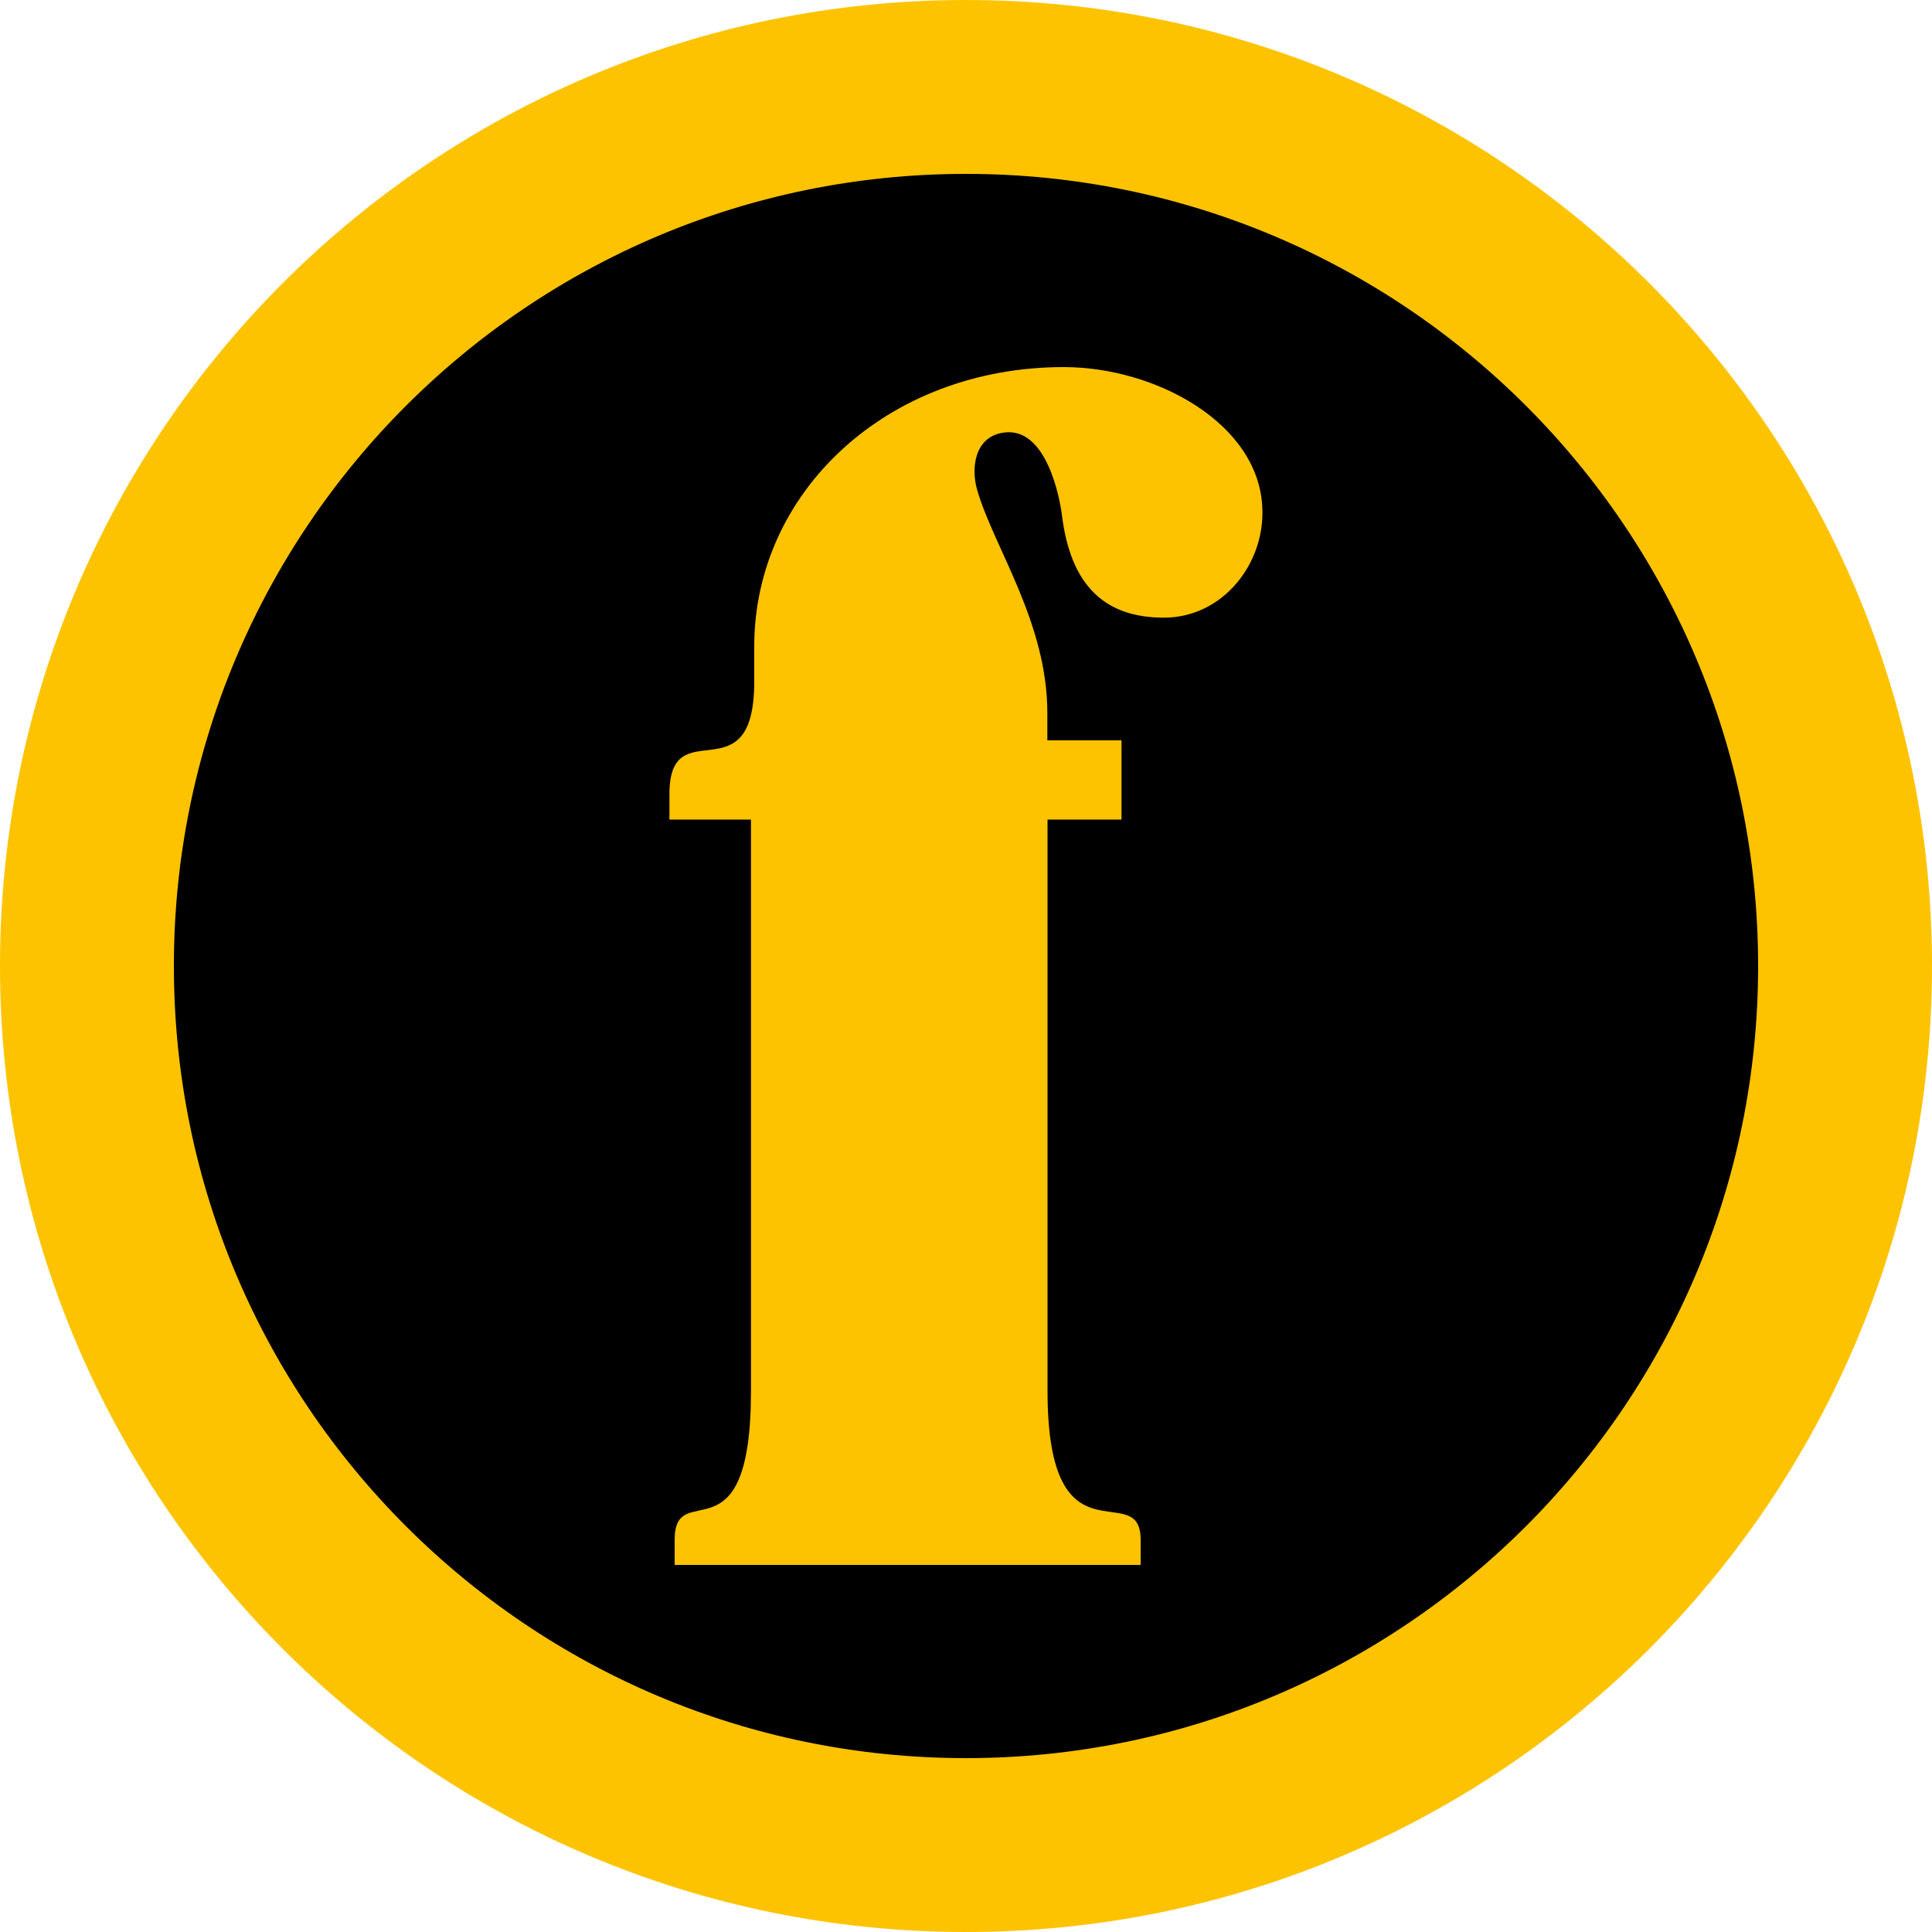
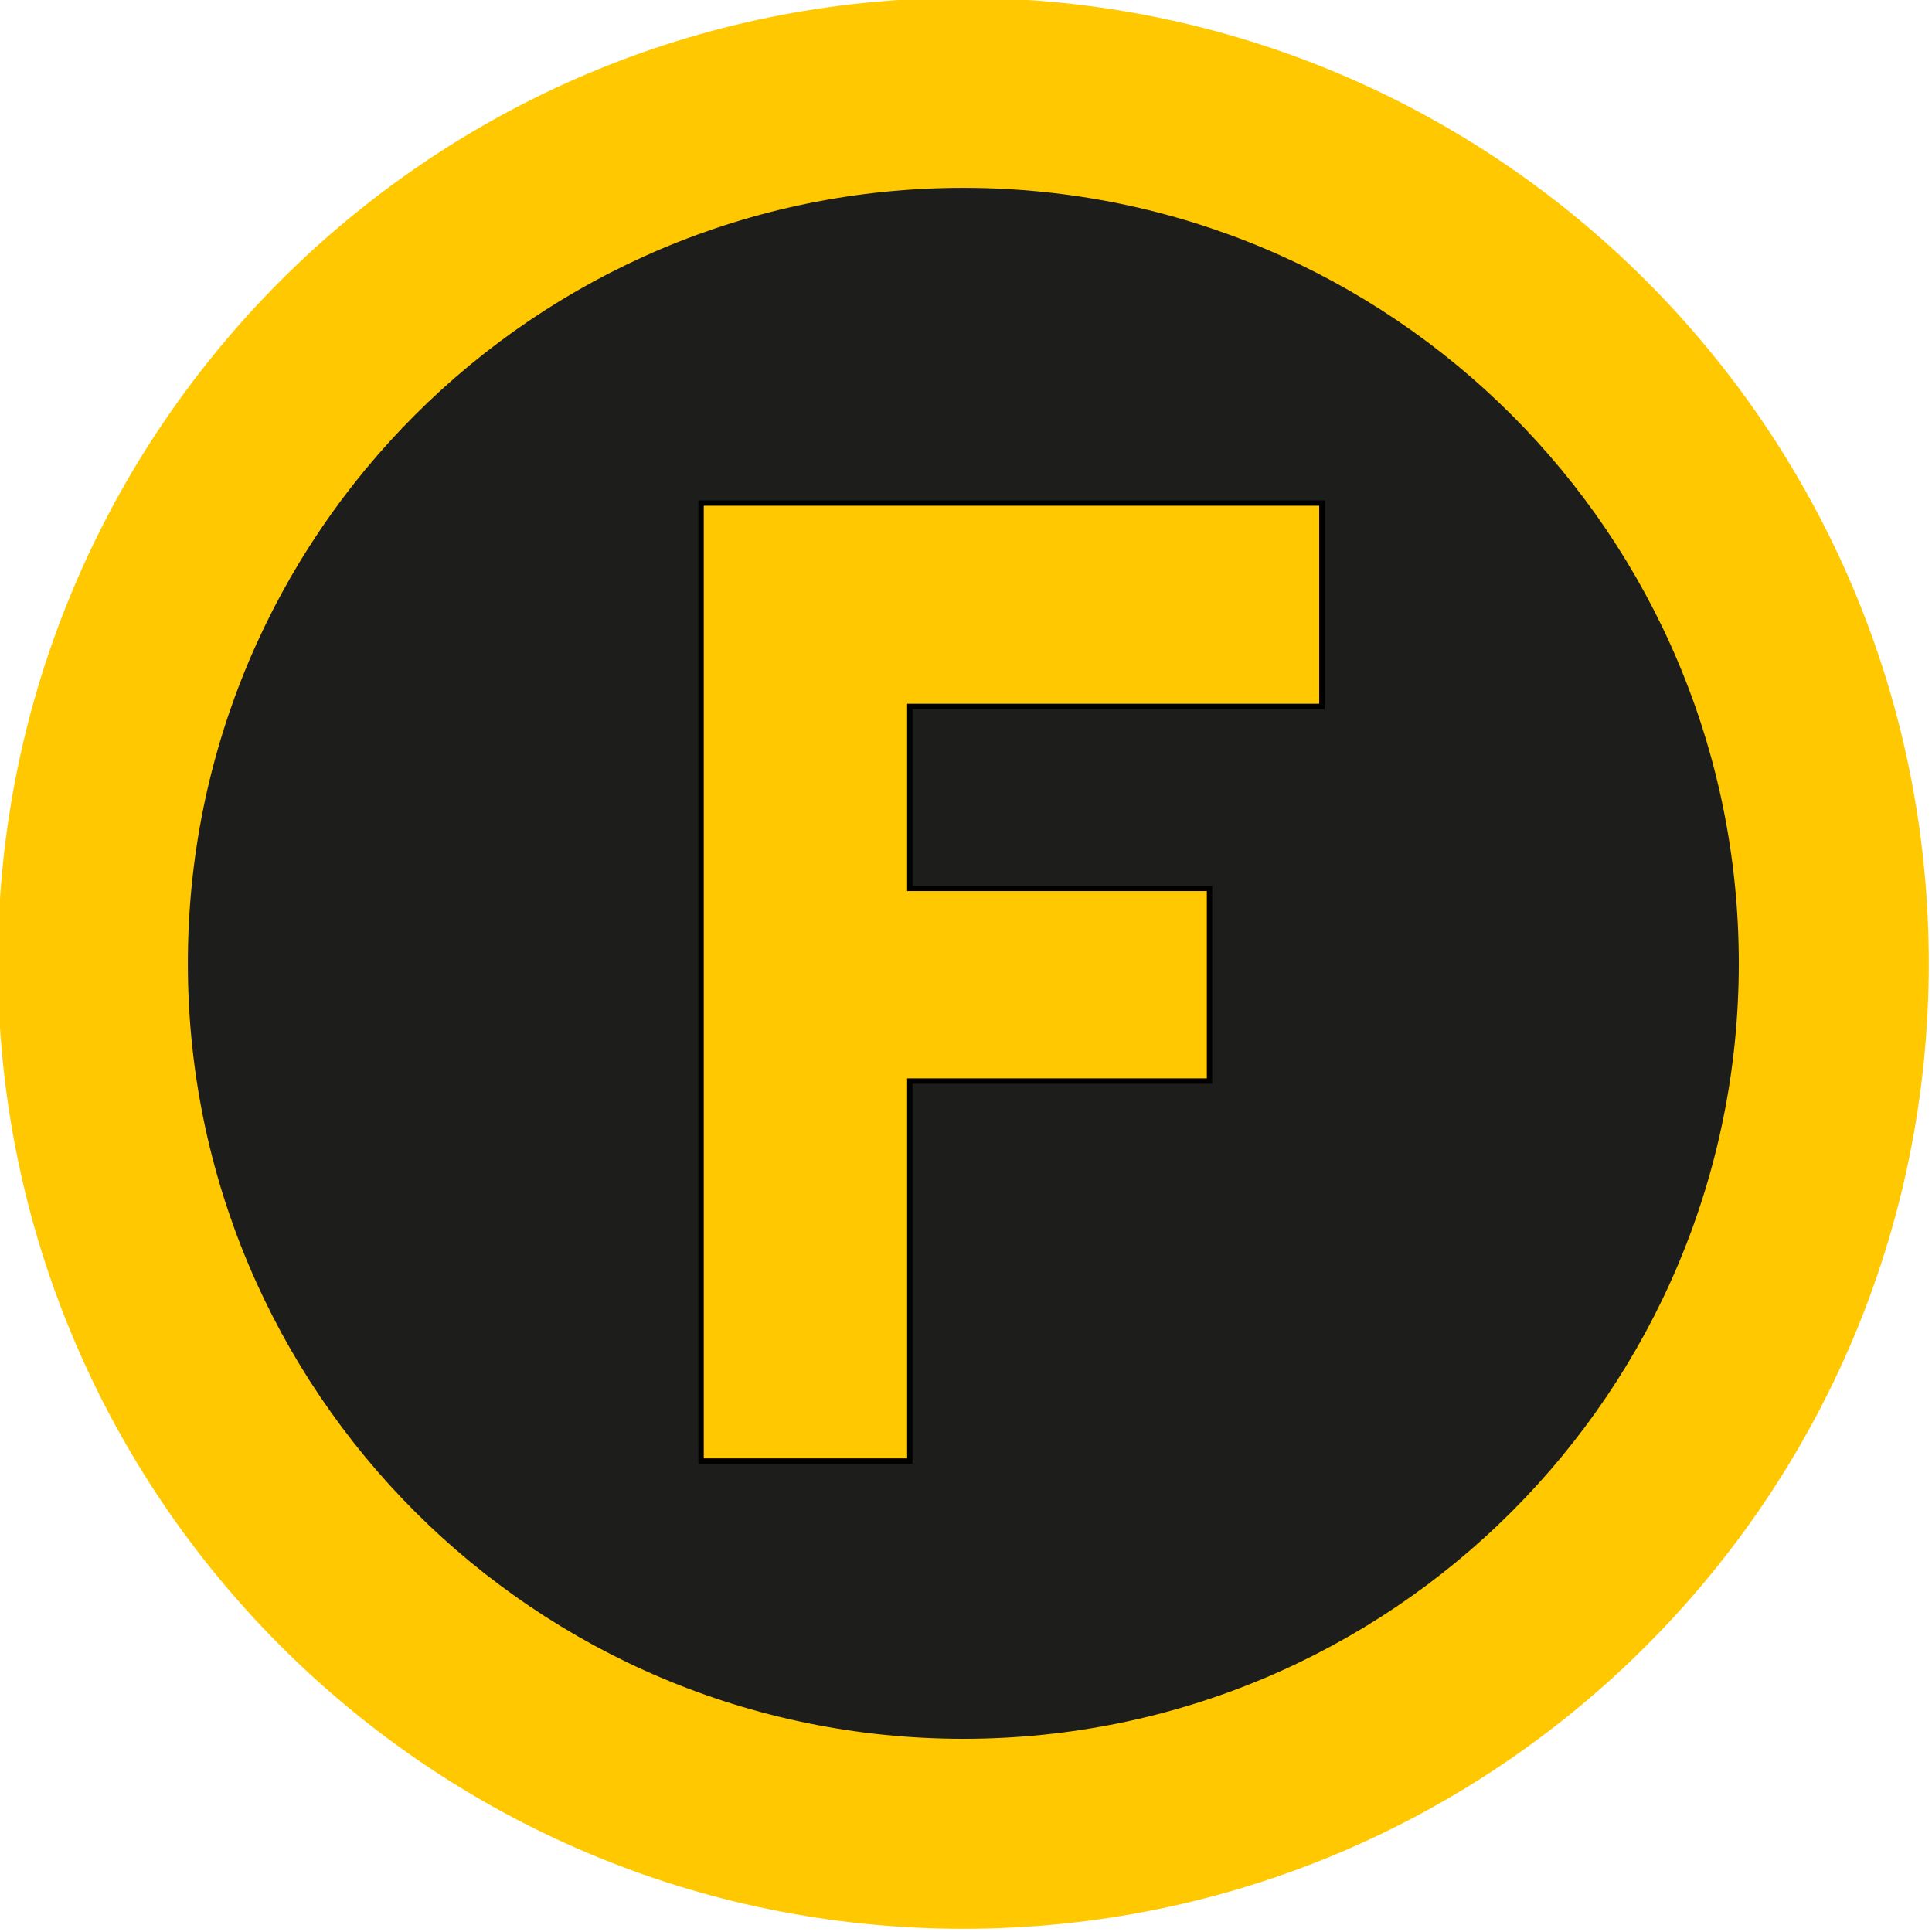
- <svg xmlns="http://www.w3.org/2000/svg" viewBox="0 0 100 100">
-   <circle cx="50" cy="50" r="45.5" stroke="#fdc300" stroke-width="9" />
-   <path fill="#fdc300" d="M58.05 38.32v4.1h-3.83V72c0 9.29 4.82 4.4 4.82 7.7V81H34.92v-1.3c0-3.3 3.95 1.31 3.95-7.7V42.42h-4.22V41.1c0-4.43 4.39.24 4.39-5.83v-1.82C39.04 25.49 45.9 19 55.06 19c4.76 0 10.16 2.93 10.28 7.36.1 2.84-2.06 5.61-5.1 5.61-3.02 0-4.81-1.62-5.27-5.27-.1-.86-.8-4.7-3.08-4.3-1.45.24-1.65 1.85-1.3 3 .87 2.96 3.62 6.83 3.62 11.5v1.42h3.84z" />
+ <svg xmlns="http://www.w3.org/2000/svg" viewBox="0 0 361 361">
+   <g transform="translate(-20 -20)">
+     <circle cx="200" cy="200" r="180.4" fill="#ffc801" fill-rule="evenodd" />
+     <circle cx="200" cy="200" r="144.9" fill="#1d1d1b" fill-rule="evenodd" />
+     <path fill="#ffc801" stroke="#000" d="M151 114h116v38h-77v34h56v36h-56v71h-39z" />
+   </g>
</svg>
